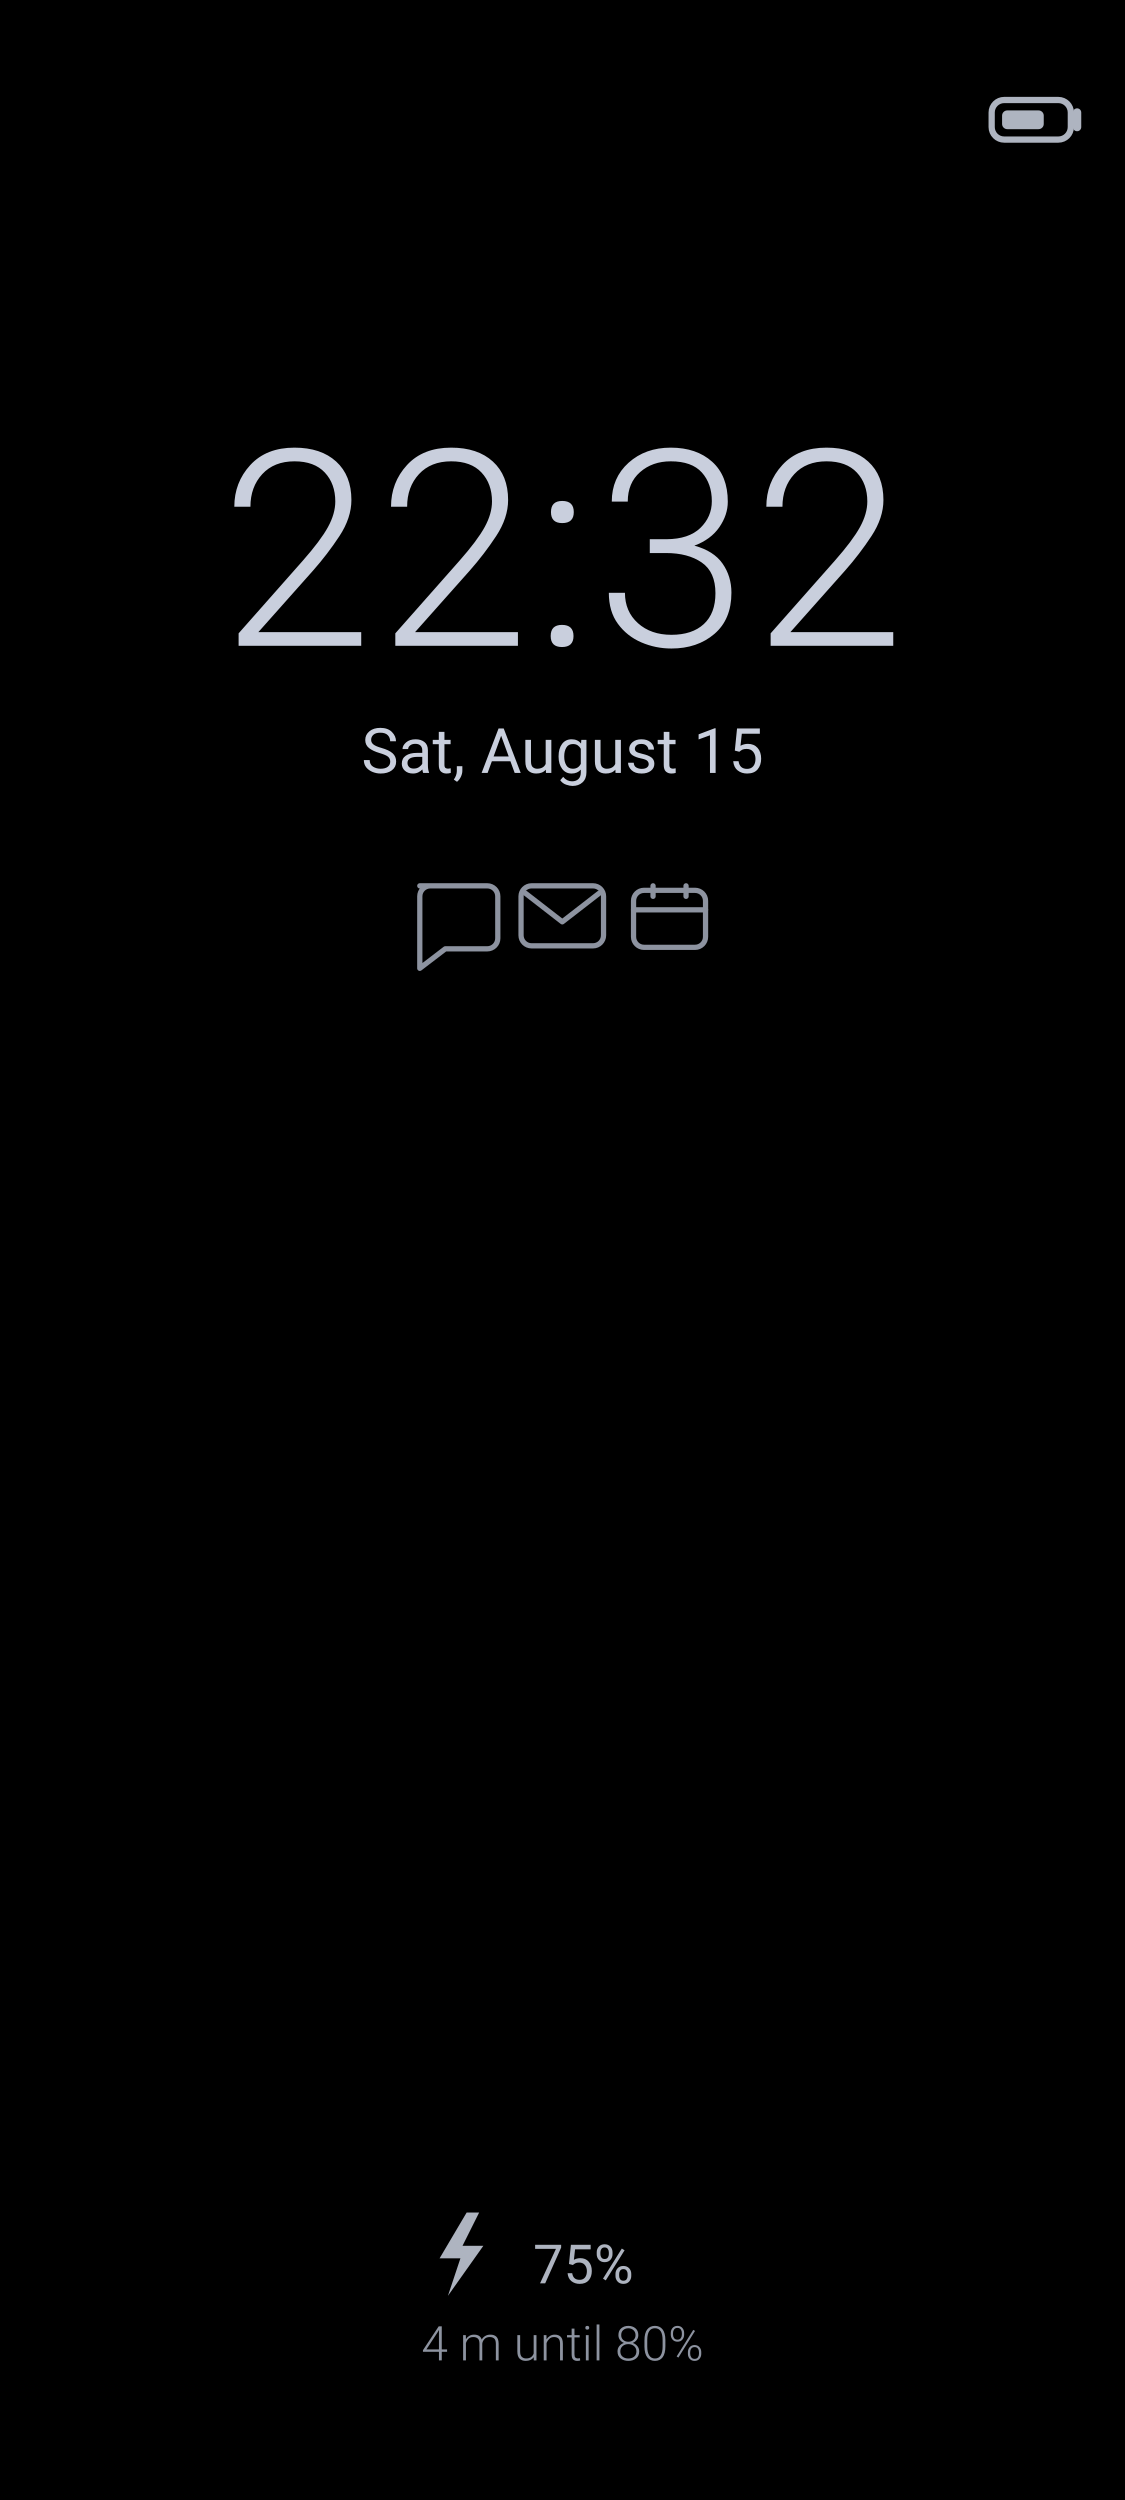
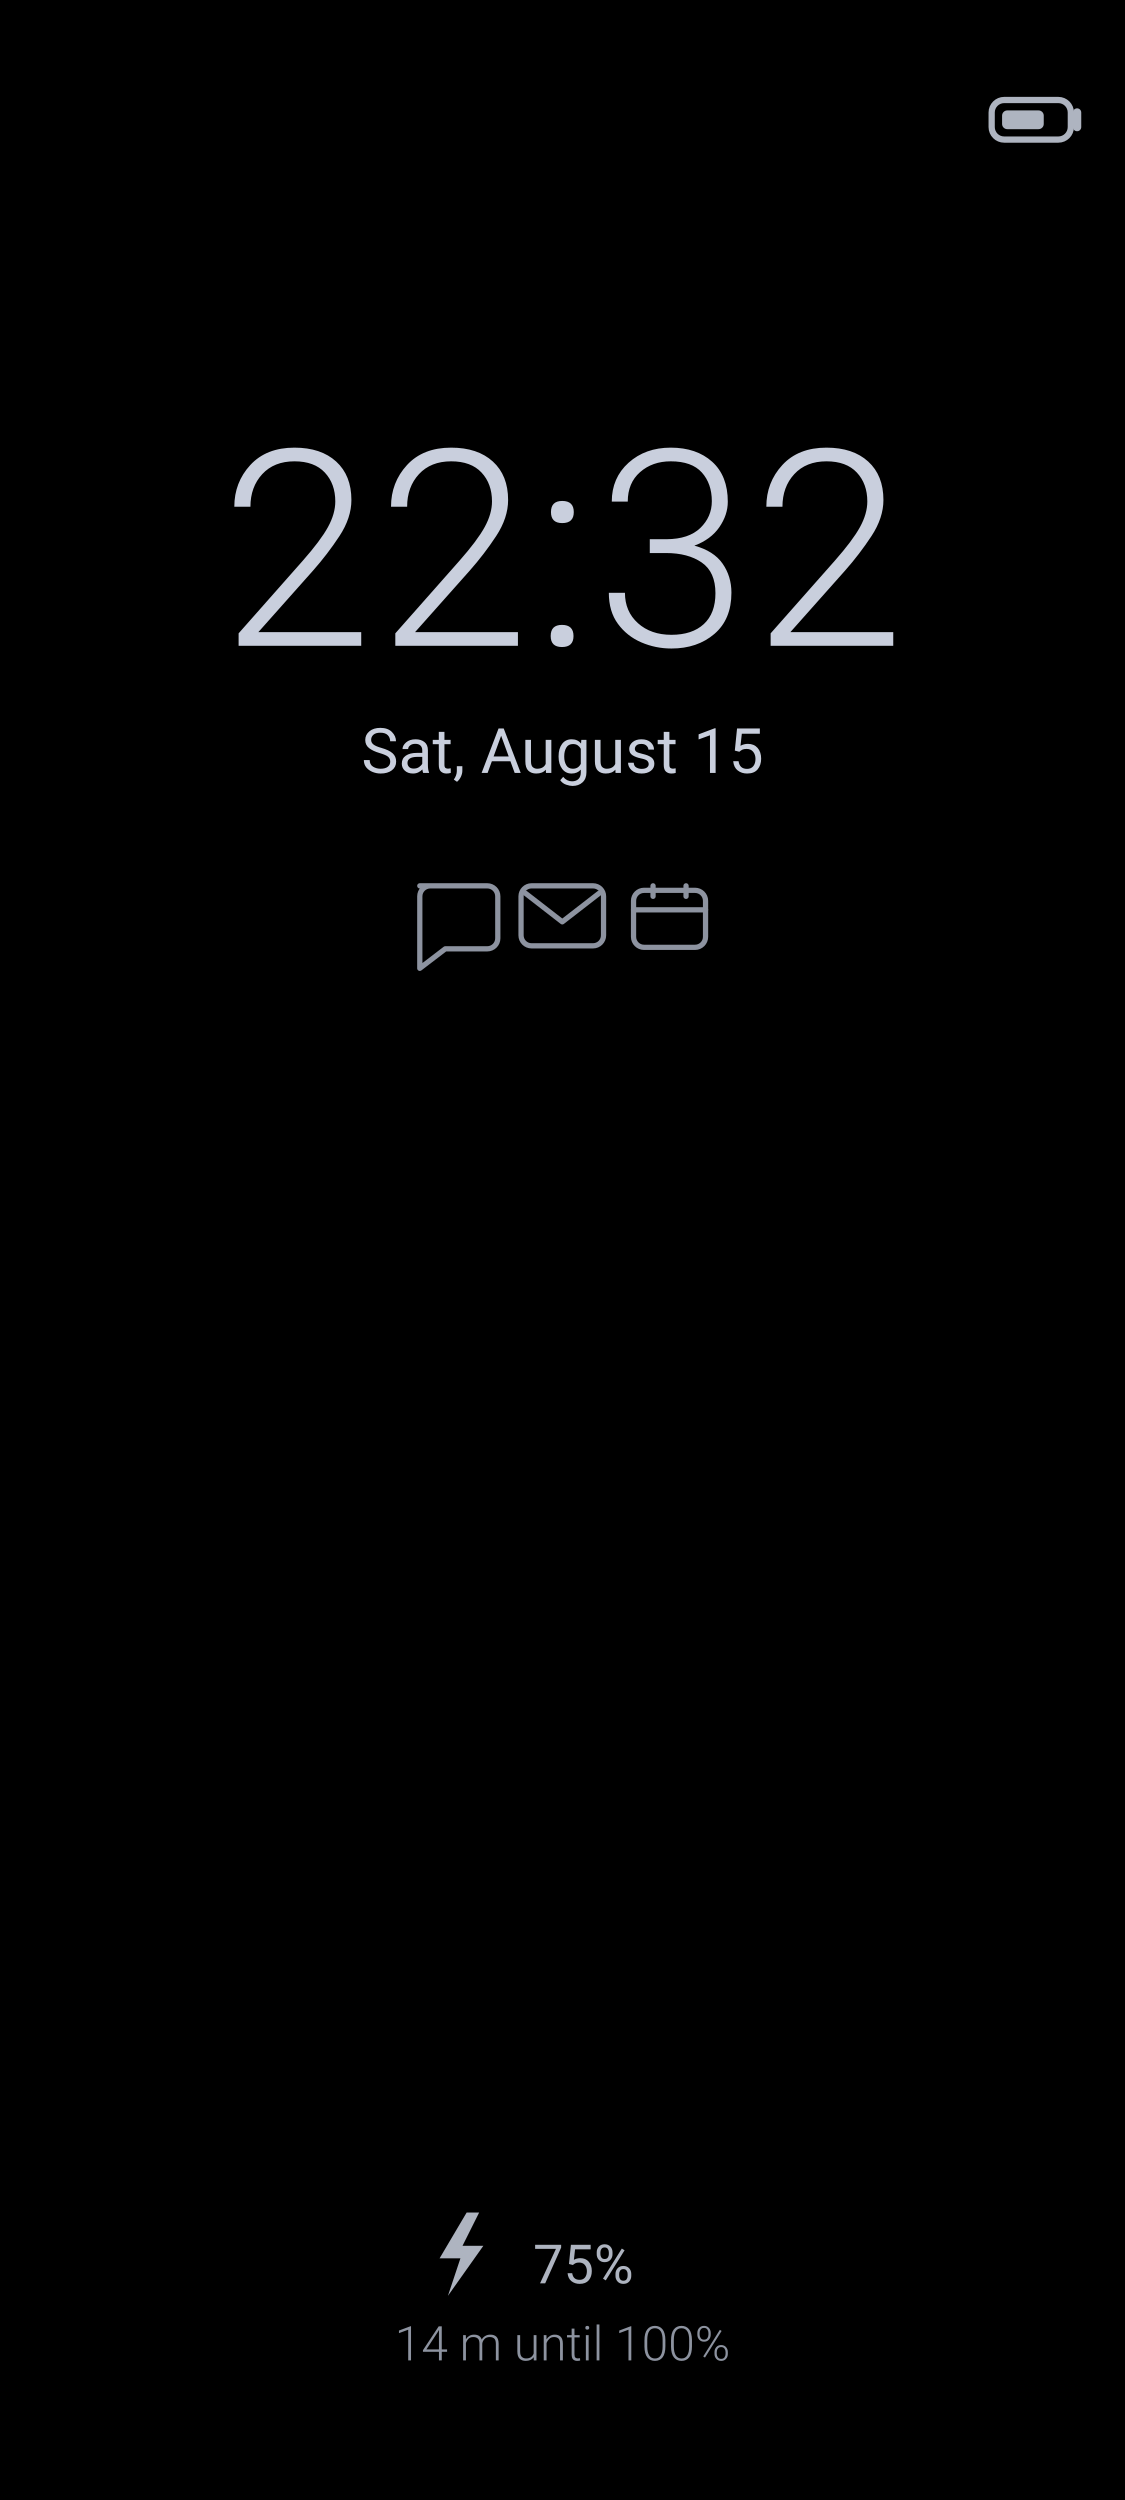
<svg xmlns="http://www.w3.org/2000/svg" width="1080" height="2400" viewBox="0 0 1080 2400">
  <rect width="1080" height="2400" fill="#000000" />
  <g stroke="#aeb4c0" stroke-width="6" fill="none">
    <rect x="952" y="96" width="76" height="38" rx="12" />
    <path d="M 1034 108 v 14" stroke-linecap="round" stroke-width="8" />
  </g>
  <rect x="962" y="106" width="40" height="18" rx="5" fill="#aeb4c0" />
  <text x="540" y="620" text-anchor="middle" fill="#c9cfdd" font-family="Roboto, sans-serif" font-size="264" font-weight="300" letter-spacing="4">22:32</text>
  <text x="540" y="742" text-anchor="middle" fill="#c9cfdd" font-family="Roboto, sans-serif" font-size="60" font-weight="400">Sat, August 15</text>
  <g stroke="#8d93a0" stroke-width="7" fill="none" stroke-linecap="round" stroke-linejoin="round" transform="translate(133,224) scale(0.72)">
    <path d="M 375 900 h 90 a 14 14 0 0 1 14 14 v 56 a 14 14 0 0 1 -14 14 h -56 l -34 26 v -96 a 14 14 0 0 1 14 -14 z" transform="translate(0,-30)" />
    <g transform="translate(510,870)">
      <rect x="0" y="0" width="110" height="80" rx="14" />
      <path d="M 6 10 l 49 38 l 49 -38" />
    </g>
    <g transform="translate(660,870)">
      <rect x="0" y="6" width="96" height="76" rx="14" />
      <path d="M 0 32 h 96 M 26 0 v 14 M 70 0 v 14" />
    </g>
  </g>
  <g fill="#aeb4c0" font-family="Roboto, sans-serif">
    <path d="M 448 2124 l -26 44 h 20 l -12 36 l 34 -48 h -20 l 16 -32 z" />
    <text x="560" y="2192" text-anchor="middle" font-size="52" font-weight="400">75%</text>
-     <text x="540" y="2266" text-anchor="middle" font-size="46" font-weight="300" fill="#8d93a0">4 m until 80%</text>
+     <text x="540" y="2266" text-anchor="middle" font-size="46" font-weight="300" fill="#8d93a0">14 m until 100%</text>
  </g>
</svg>
